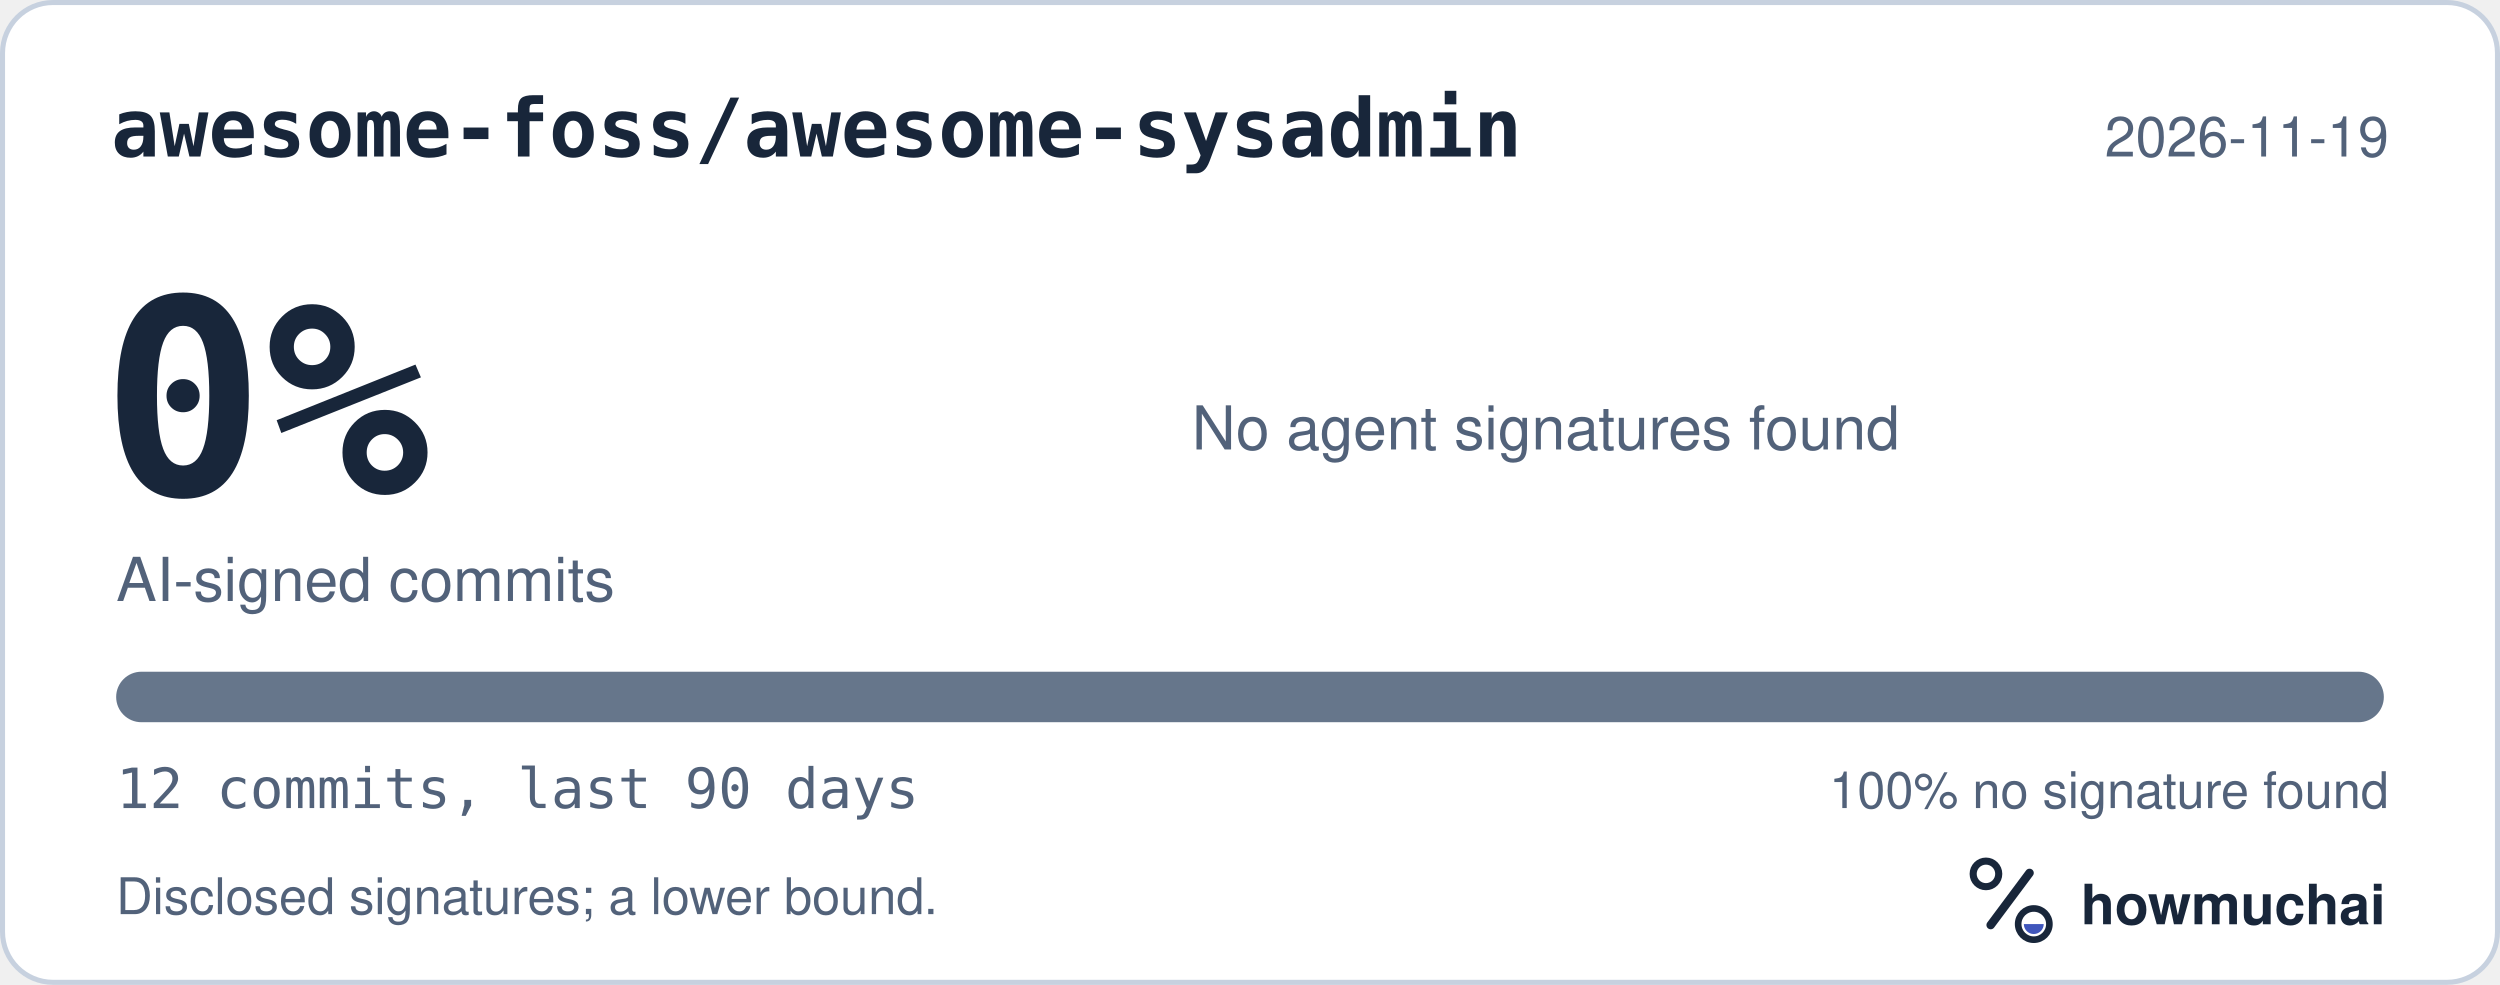
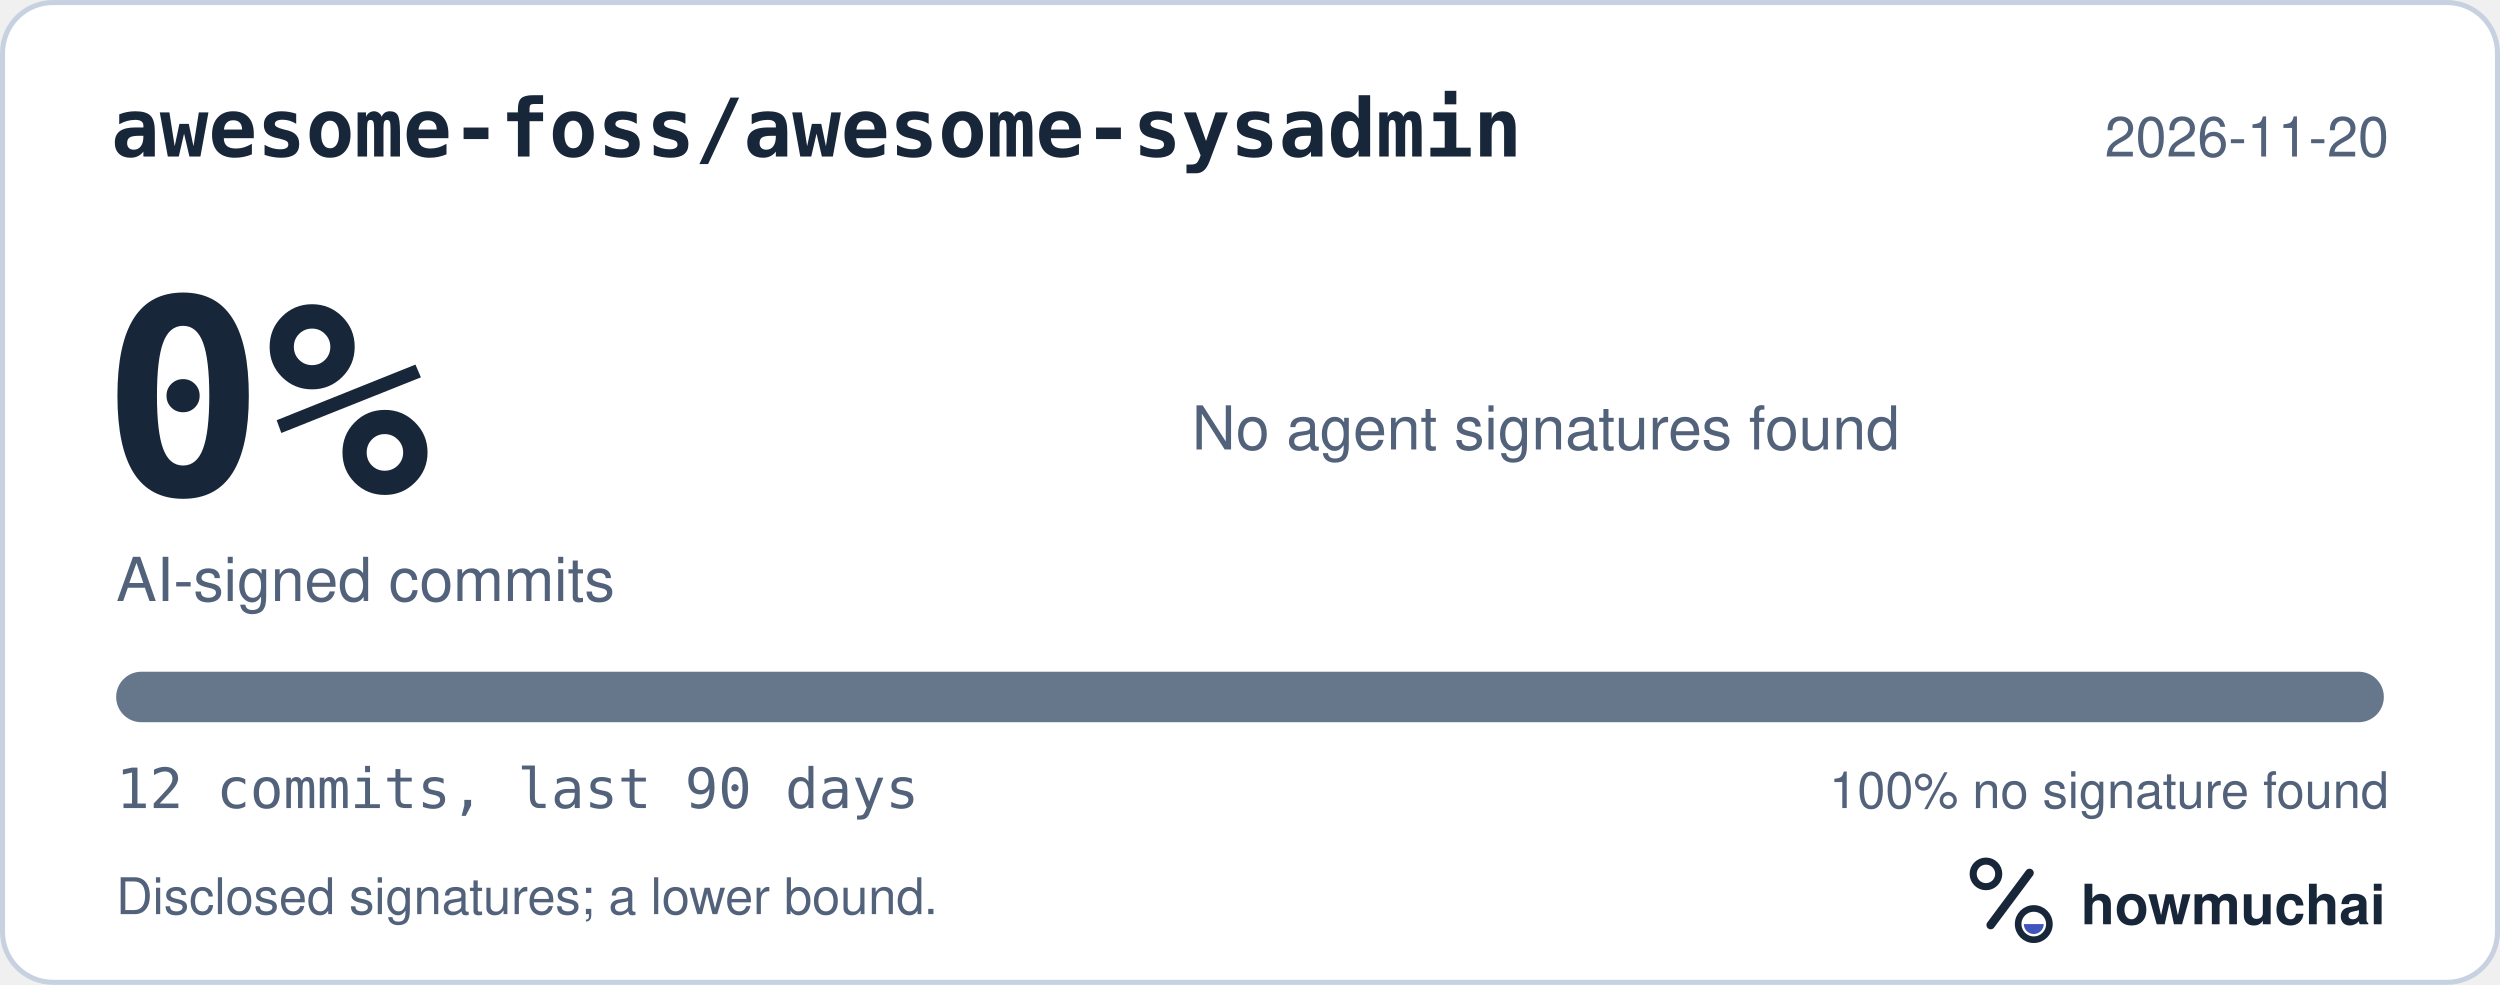
<svg xmlns="http://www.w3.org/2000/svg" width="495" height="195" viewBox="0 0 495 195" role="img" aria-labelledby="hm-t hm-d">
  <rect x="0.5" y="0.5" width="494" height="194" rx="10" fill="#FFFFFF" stroke="#C7D1DF" />
  <text x="22" y="31" fill="#18263A" font-family="ui-monospace, SF Mono, Menlo, Consolas, IBM Plex Mono, monospace" font-size="16" font-weight="600">awesome-foss/awesome-sysadmin</text>
-   <text x="473" y="31" fill="#52627A" font-family="-apple-system, BlinkMacSystemFont, Segoe UI, Helvetica, Arial, Fira Sans, sans-serif" font-size="11" text-anchor="end">2026-11-19</text>
+   <text x="473" y="31" fill="#52627A" font-family="-apple-system, BlinkMacSystemFont, Segoe UI, Helvetica, Arial, Fira Sans, sans-serif" font-size="11" text-anchor="end">2026-11-20</text>
  <text x="20" y="98" fill="#18263A" font-family="ui-monospace, SF Mono, Menlo, Consolas, IBM Plex Mono, monospace" font-size="54" font-weight="700">0%</text>
  <text x="23" y="119" fill="#52627A" font-family="-apple-system, BlinkMacSystemFont, Segoe UI, Helvetica, Arial, Fira Sans, sans-serif" font-size="12">AI-signed commits</text>
  <text x="236" y="89" fill="#52627A" font-family="-apple-system, BlinkMacSystemFont, Segoe UI, Helvetica, Arial, Fira Sans, sans-serif" font-size="12">No agent signatures found</text>
  <defs>
    <clipPath id="hm-bar">
      <rect x="23" y="133" width="449" height="10" rx="5" />
    </clipPath>
  </defs>
  <rect x="23" y="133" width="449" height="10" rx="5" fill="#66768B" />
  <g clip-path="url(#hm-bar)" />
  <text x="23" y="160" fill="#52627A" font-family="ui-monospace, SF Mono, Menlo, Consolas, IBM Plex Mono, monospace" font-size="11">12 commits, last 90 days</text>
  <text x="473" y="160" fill="#52627A" font-family="-apple-system, BlinkMacSystemFont, Segoe UI, Helvetica, Arial, Fira Sans, sans-serif" font-size="10" text-anchor="end">100% no signature found</text>
  <text x="23" y="181" fill="#52627A" font-family="-apple-system, BlinkMacSystemFont, Segoe UI, Helvetica, Arial, Fira Sans, sans-serif" font-size="10">Disclosed signatures; a lower bound.</text>
  <g transform="translate(386 166) scale(0.046875)">
    <circle cx="154" cy="150" r="54" fill="none" stroke="#18263A" stroke-width="30" />
    <path d="M174 366 338 146" fill="none" stroke="#18263A" stroke-width="36" stroke-linecap="round" />
    <circle cx="356" cy="362" r="66" fill="none" stroke="#18263A" stroke-width="28" />
    <path d="M314 362a42 42 0 0 0 84 0Z" fill="#4056BC" />
  </g>
  <text x="412" y="183" fill="#18263A" font-family="-apple-system, BlinkMacSystemFont, Segoe UI, Helvetica, Arial, Fira Sans, sans-serif" font-size="11" font-weight="650">howmuchai</text>
</svg>
